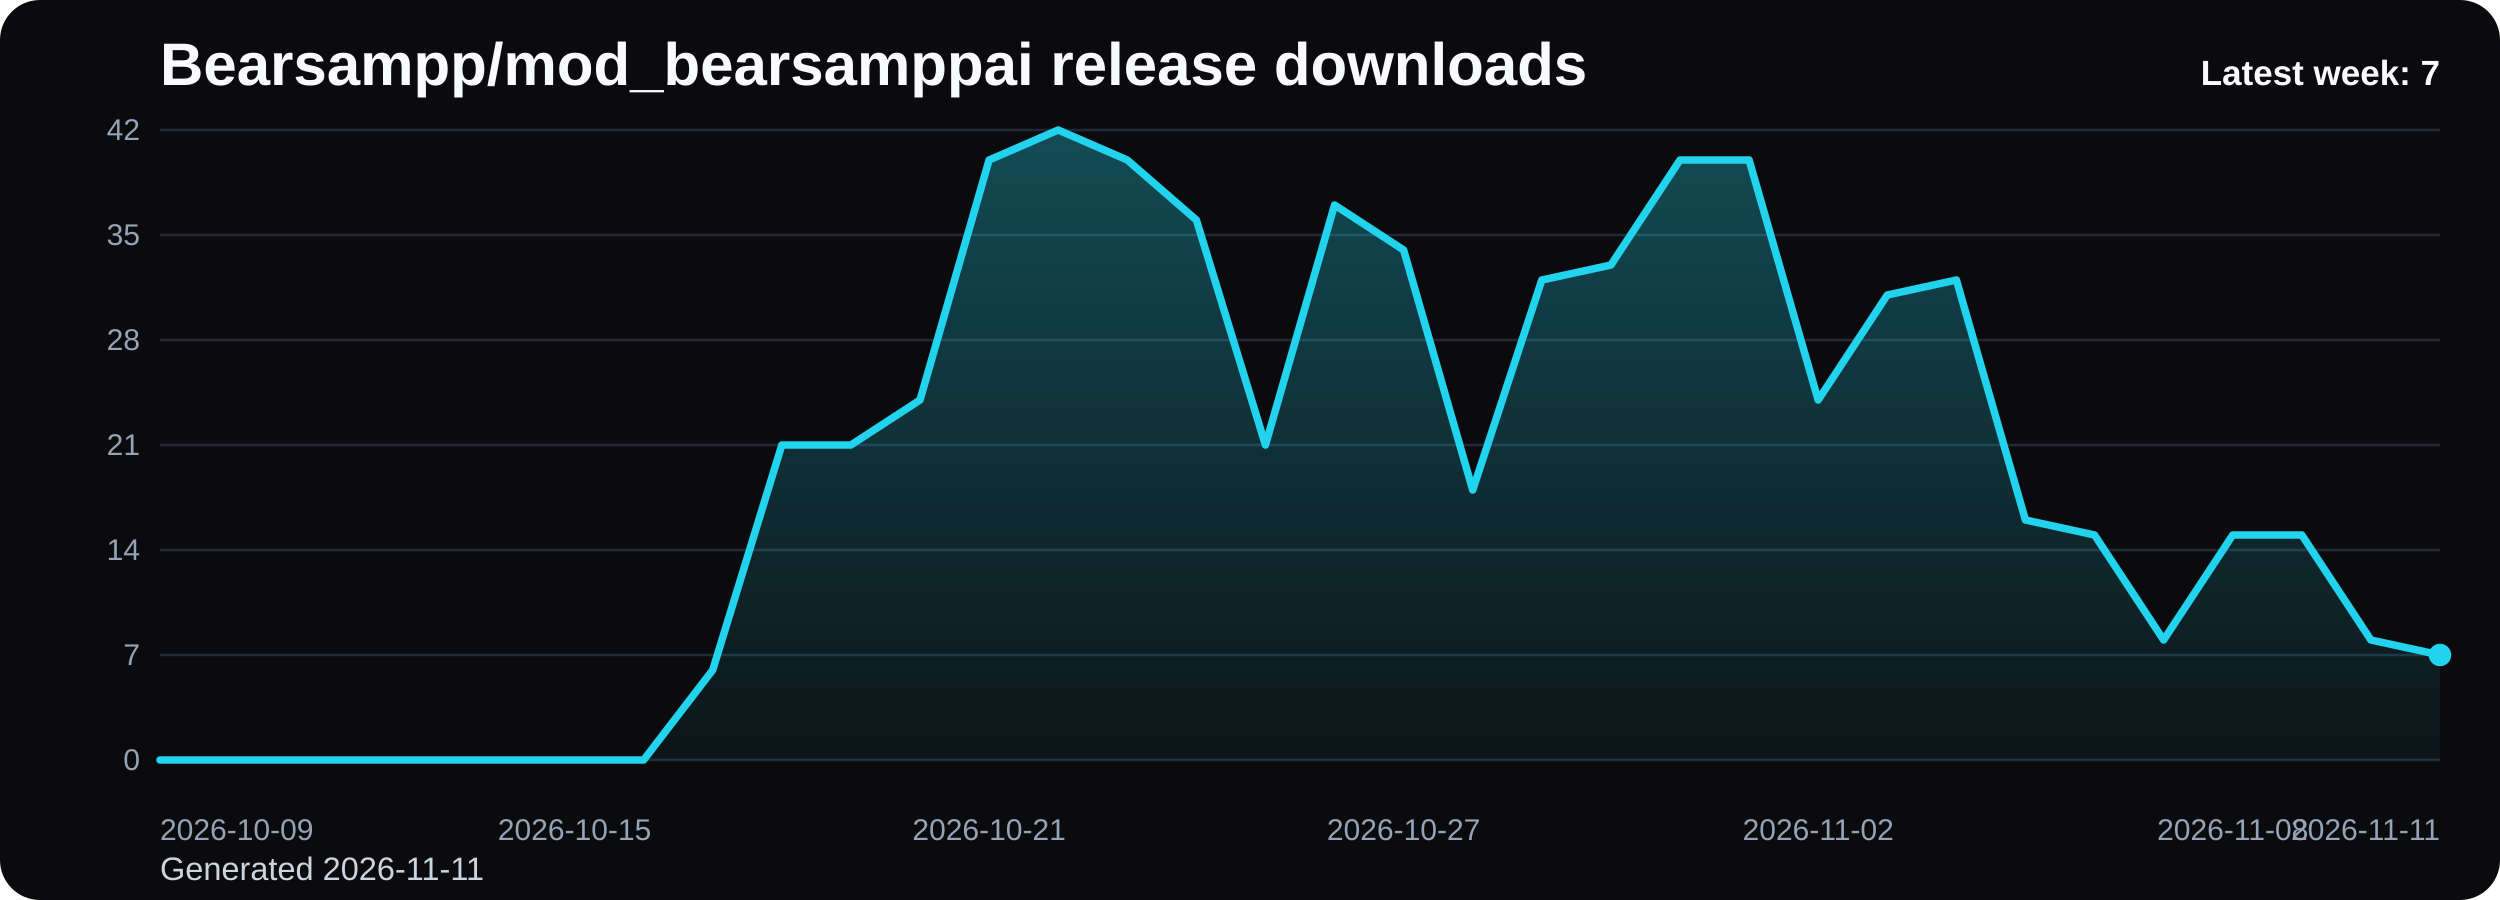
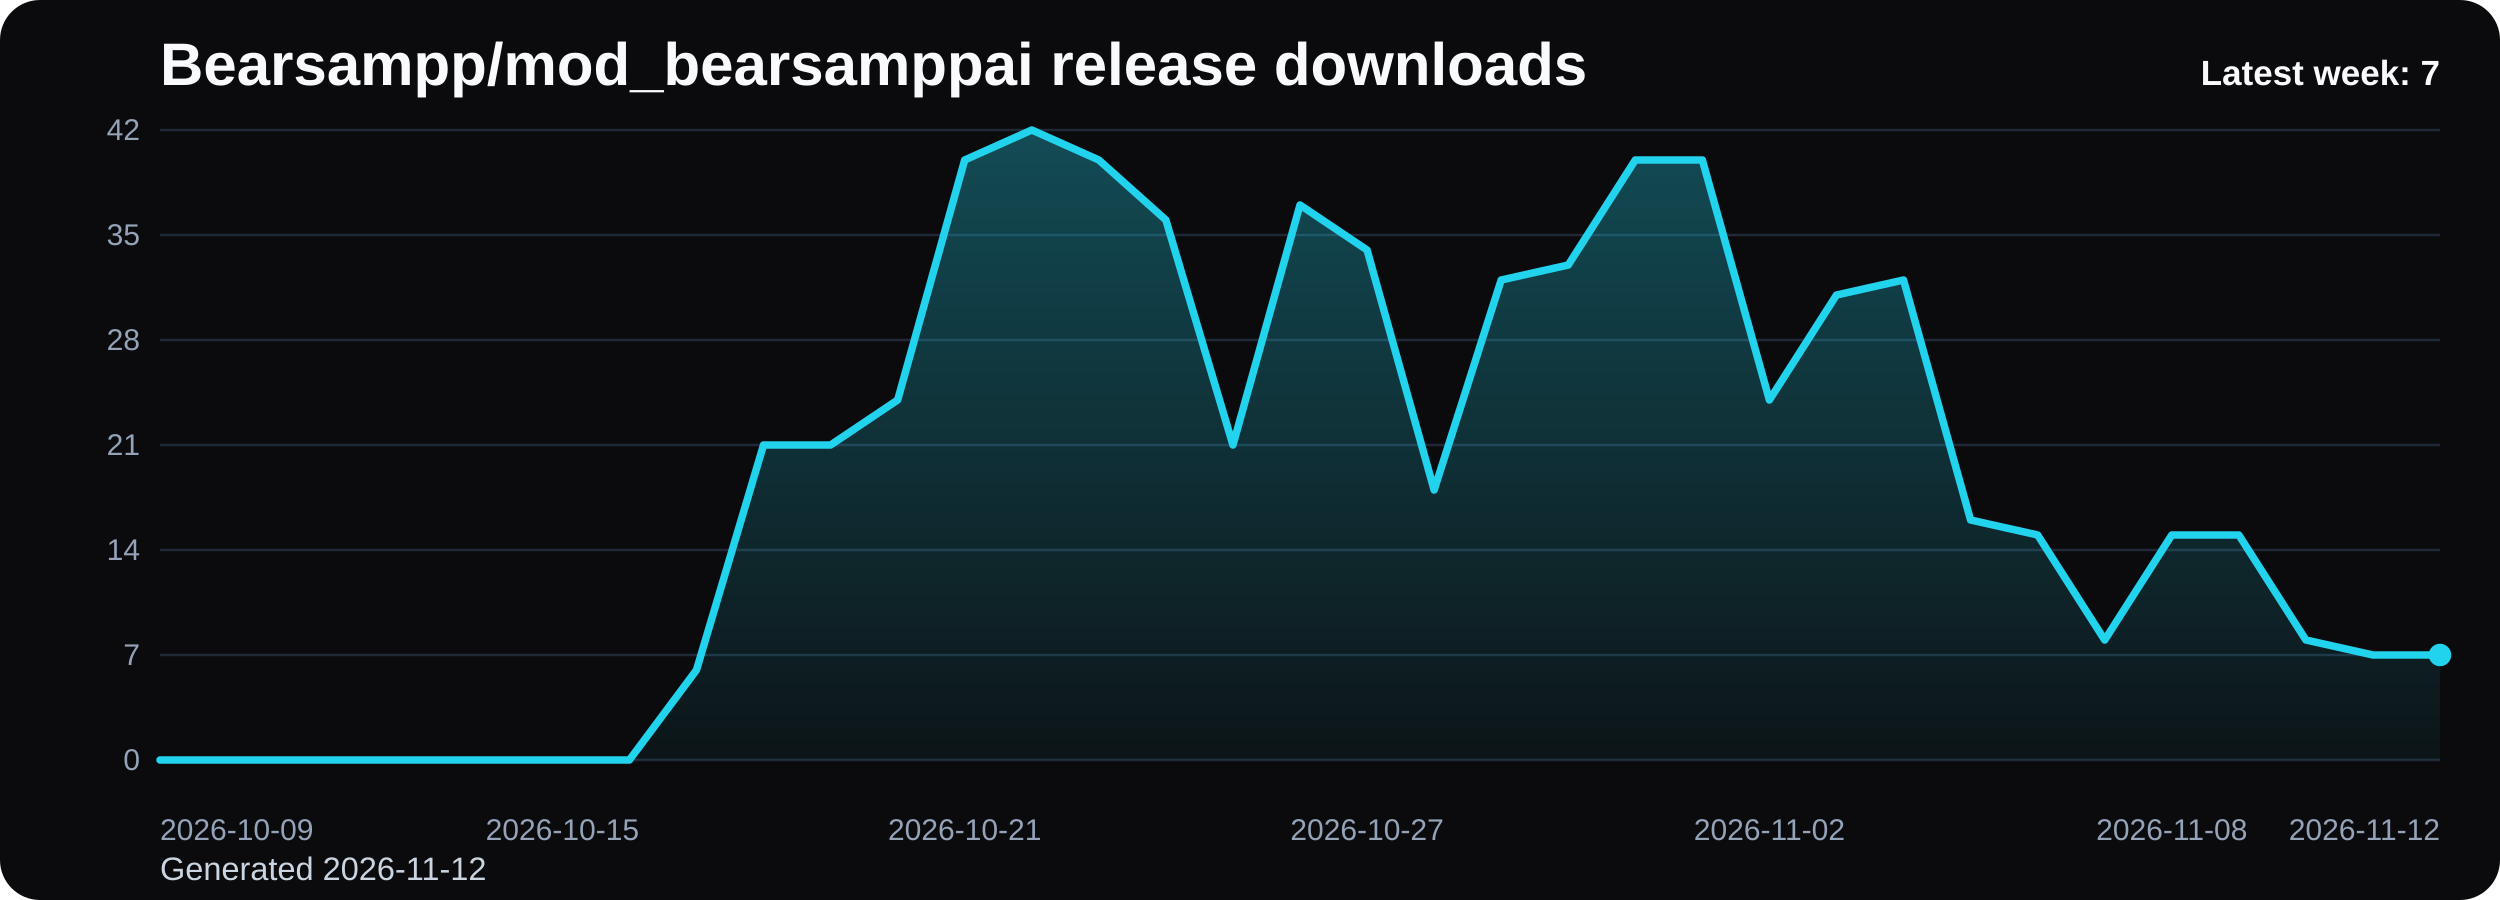
<svg xmlns="http://www.w3.org/2000/svg" viewBox="0 0 1000 360" role="img" aria-label="Bearsampp/mod_bearsamppai release downloads chart">
  <defs>
    <linearGradient id="fill-weekly-black" x1="0" y1="0" x2="0" y2="1">
      <stop offset="0%" stop-color="#22d3ee" stop-opacity="0.32" />
      <stop offset="100%" stop-color="#22d3ee" stop-opacity="0.05" />
    </linearGradient>
    <style>
      .bg { fill: #0b0b0d; }
      .title { font: 700 24px Arial, sans-serif; fill: #f8fafc; }
      .sub { font: 400 13px Arial, sans-serif; fill: #cbd5e1; }
      .grid { stroke: #1f2937; stroke-width: 1; }
      .axis { font: 400 12px Arial, sans-serif; fill: #94a3b8; }
      .line { fill: none; stroke: #22d3ee; stroke-width: 3; stroke-linecap: round; stroke-linejoin: round; }
      .dot { fill: #22d3ee; }
      .value { font: 600 11px Arial, sans-serif; fill: #cbd5e1; }
      .latest { font: 700 14px Arial, sans-serif; fill: #f8fafc; }
    </style>
  </defs>
  <rect class="bg" x="0" y="0" width="1000" height="360" rx="16" />
  <text class="title" x="64" y="34">Bearsampp/mod_bearsamppai release downloads</text>
-   <text class="sub" x="64" y="352">Generated 2026-11-11</text>
+   <text class="sub" x="64" y="352">Generated 2026-11-12</text>
  <line x1="64" y1="52.00" x2="976" y2="52.00" class="grid" />
  <text x="56" y="56.00" text-anchor="end" class="axis">42</text>
  <line x1="64" y1="94.00" x2="976" y2="94.00" class="grid" />
  <text x="56" y="98.00" text-anchor="end" class="axis">35</text>
  <line x1="64" y1="136.00" x2="976" y2="136.00" class="grid" />
  <text x="56" y="140.00" text-anchor="end" class="axis">28</text>
  <line x1="64" y1="178.00" x2="976" y2="178.00" class="grid" />
  <text x="56" y="182.00" text-anchor="end" class="axis">21</text>
  <line x1="64" y1="220.00" x2="976" y2="220.00" class="grid" />
  <text x="56" y="224.00" text-anchor="end" class="axis">14</text>
  <line x1="64" y1="262.00" x2="976" y2="262.00" class="grid" />
  <text x="56" y="266.00" text-anchor="end" class="axis">7</text>
  <line x1="64" y1="304.00" x2="976" y2="304.00" class="grid" />
  <text x="56" y="308.00" text-anchor="end" class="axis">0</text>
-   <path d="M 64.00 304 L 64.00 304.00 L 91.64 304.00 L 119.27 304.00 L 146.91 304.00 L 174.55 304.00 L 202.18 304.00 L 229.82 304.00 L 257.45 304.00 L 285.09 268.00 L 312.73 178.00 L 340.36 178.00 L 368.00 160.00 L 395.64 64.00 L 423.27 52.00 L 450.91 64.00 L 478.55 88.00 L 506.18 178.00 L 533.82 82.00 L 561.45 100.00 L 589.09 196.00 L 616.73 112.00 L 644.36 106.00 L 672.00 64.00 L 699.64 64.00 L 727.27 160.00 L 754.91 118.00 L 782.55 112.00 L 810.18 208.00 L 837.82 214.00 L 865.45 256.00 L 893.09 214.00 L 920.73 214.00 L 948.36 256.00 L 976.00 262.00 L 976.00 304 Z" fill="url(#fill-weekly-black)" />
-   <polyline class="line" points="64.00,304.00 91.64,304.00 119.27,304.00 146.91,304.00 174.55,304.00 202.18,304.00 229.82,304.00 257.45,304.00 285.09,268.00 312.73,178.00 340.36,178.00 368.00,160.00 395.64,64.00 423.27,52.00 450.91,64.00 478.55,88.00 506.18,178.00 533.82,82.00 561.45,100.00 589.09,196.00 616.73,112.00 644.36,106.00 672.00,64.00 699.64,64.00 727.27,160.00 754.91,118.00 782.55,112.00 810.18,208.00 837.82,214.00 865.45,256.00 893.09,214.00 920.73,214.00 948.36,256.00 976.00,262.00" />
+   <path d="M 64.00 304 L 64.00 304.00 L 90.82 304.00 L 117.65 304.00 L 144.47 304.00 L 171.29 304.00 L 198.12 304.00 L 224.94 304.00 L 251.76 304.00 L 278.59 268.00 L 305.41 178.00 L 332.24 178.00 L 359.06 160.00 L 385.88 64.00 L 412.71 52.00 L 439.53 64.00 L 466.35 88.00 L 493.18 178.00 L 520.00 82.00 L 546.82 100.00 L 573.65 196.00 L 600.47 112.00 L 627.29 106.00 L 654.12 64.00 L 680.94 64.00 L 707.76 160.00 L 734.59 118.00 L 761.41 112.00 L 788.24 208.00 L 815.06 214.00 L 841.88 256.00 L 868.71 214.00 L 895.53 214.00 L 922.35 256.00 L 949.18 262.00 L 976.00 262.00 L 976.00 304 Z" fill="url(#fill-weekly-black)" />
+   <polyline class="line" points="64.00,304.00 90.82,304.00 117.65,304.00 144.47,304.00 171.29,304.00 198.12,304.00 224.94,304.00 251.76,304.00 278.59,268.00 305.41,178.00 332.24,178.00 359.06,160.00 385.88,64.00 412.71,52.00 439.53,64.00 466.35,88.00 493.18,178.00 520.00,82.00 546.82,100.00 573.65,196.00 600.47,112.00 627.29,106.00 654.12,64.00 680.94,64.00 707.76,160.00 734.59,118.00 761.41,112.00 788.24,208.00 815.06,214.00 841.88,256.00 868.71,214.00 895.53,214.00 922.35,256.00 949.18,262.00 976.00,262.00" />
  <circle class="dot" cx="976.00" cy="262.00" r="4.5" />
  <text class="axis" x="64.00" y="336" text-anchor="start">2026-10-09</text>
-   <text class="axis" x="229.82" y="336" text-anchor="middle">2026-10-15</text>
-   <text class="axis" x="395.64" y="336" text-anchor="middle">2026-10-21</text>
-   <text class="axis" x="561.45" y="336" text-anchor="middle">2026-10-27</text>
-   <text class="axis" x="727.27" y="336" text-anchor="middle">2026-11-02</text>
-   <text class="axis" x="893.09" y="336" text-anchor="middle">2026-11-08</text>
-   <text class="axis" x="976.00" y="336" text-anchor="end">2026-11-11</text>
+   <text class="axis" x="224.94" y="336" text-anchor="middle">2026-10-15</text>
+   <text class="axis" x="385.88" y="336" text-anchor="middle">2026-10-21</text>
+   <text class="axis" x="546.82" y="336" text-anchor="middle">2026-10-27</text>
+   <text class="axis" x="707.76" y="336" text-anchor="middle">2026-11-02</text>
+   <text class="axis" x="868.71" y="336" text-anchor="middle">2026-11-08</text>
+   <text class="axis" x="976.00" y="336" text-anchor="end">2026-11-12</text>
  <text class="latest" x="976" y="34" text-anchor="end">Latest week: 7</text>
</svg>
